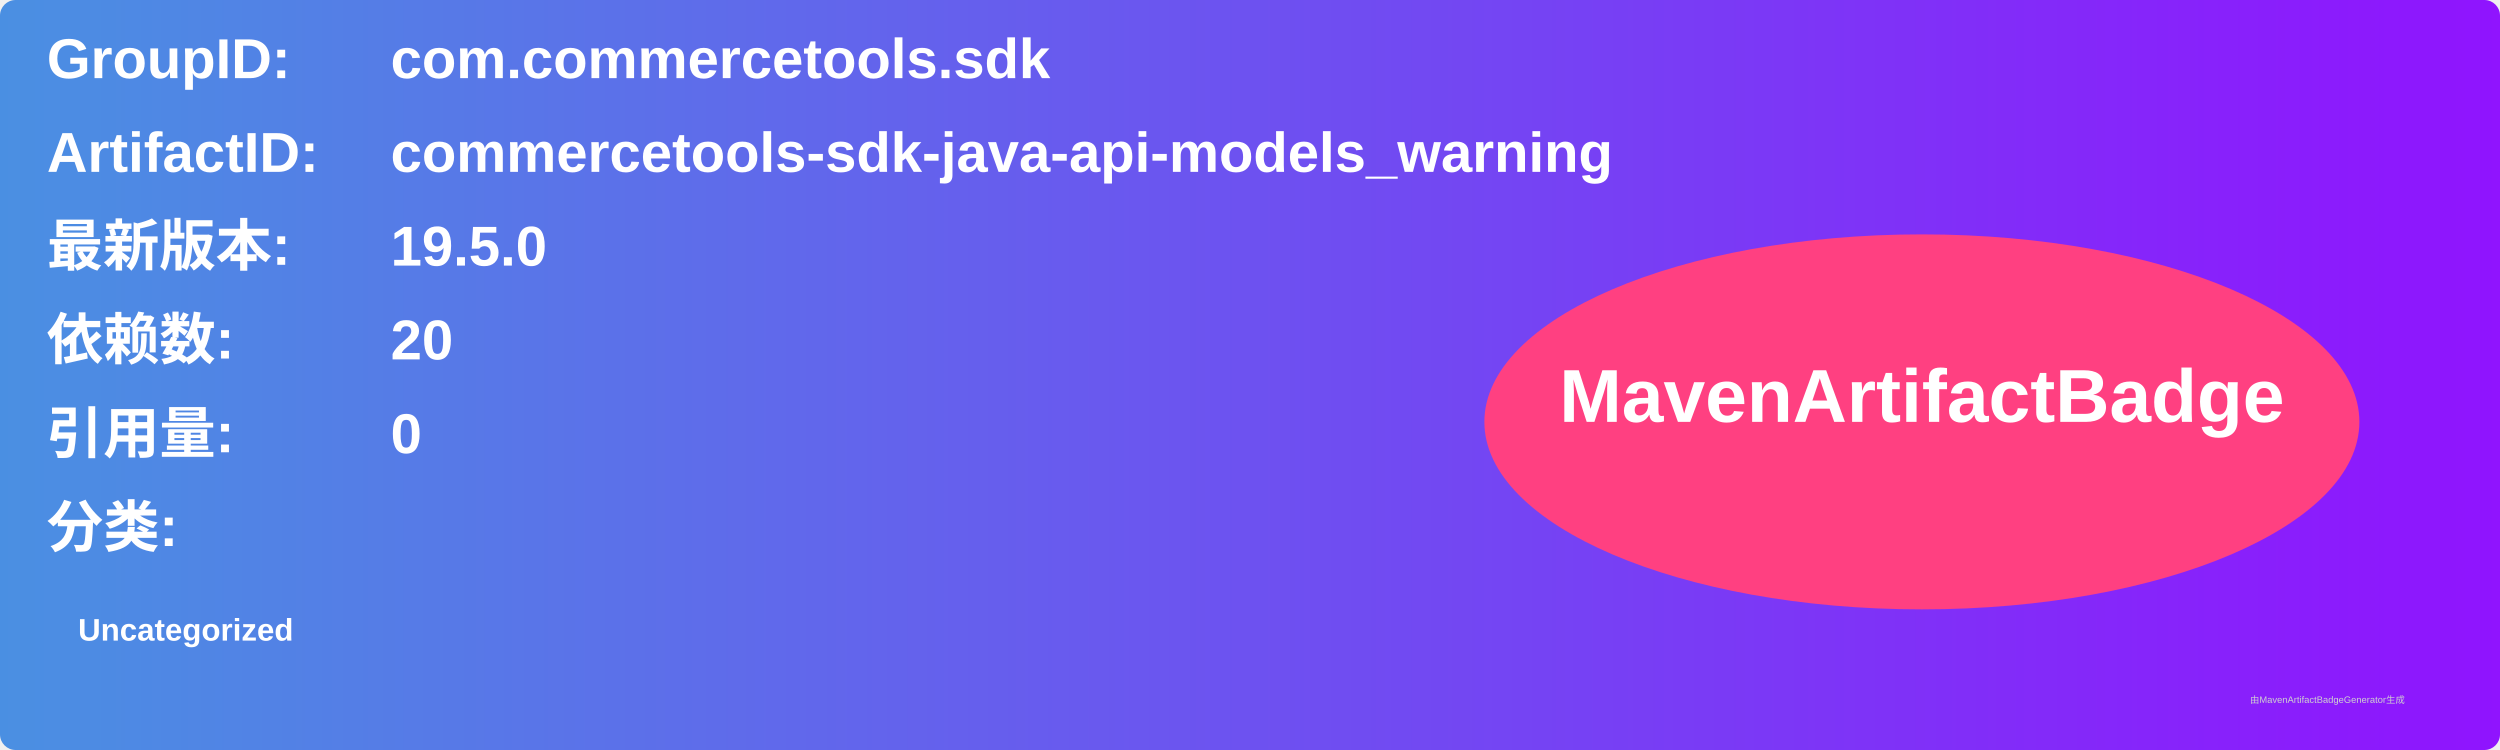
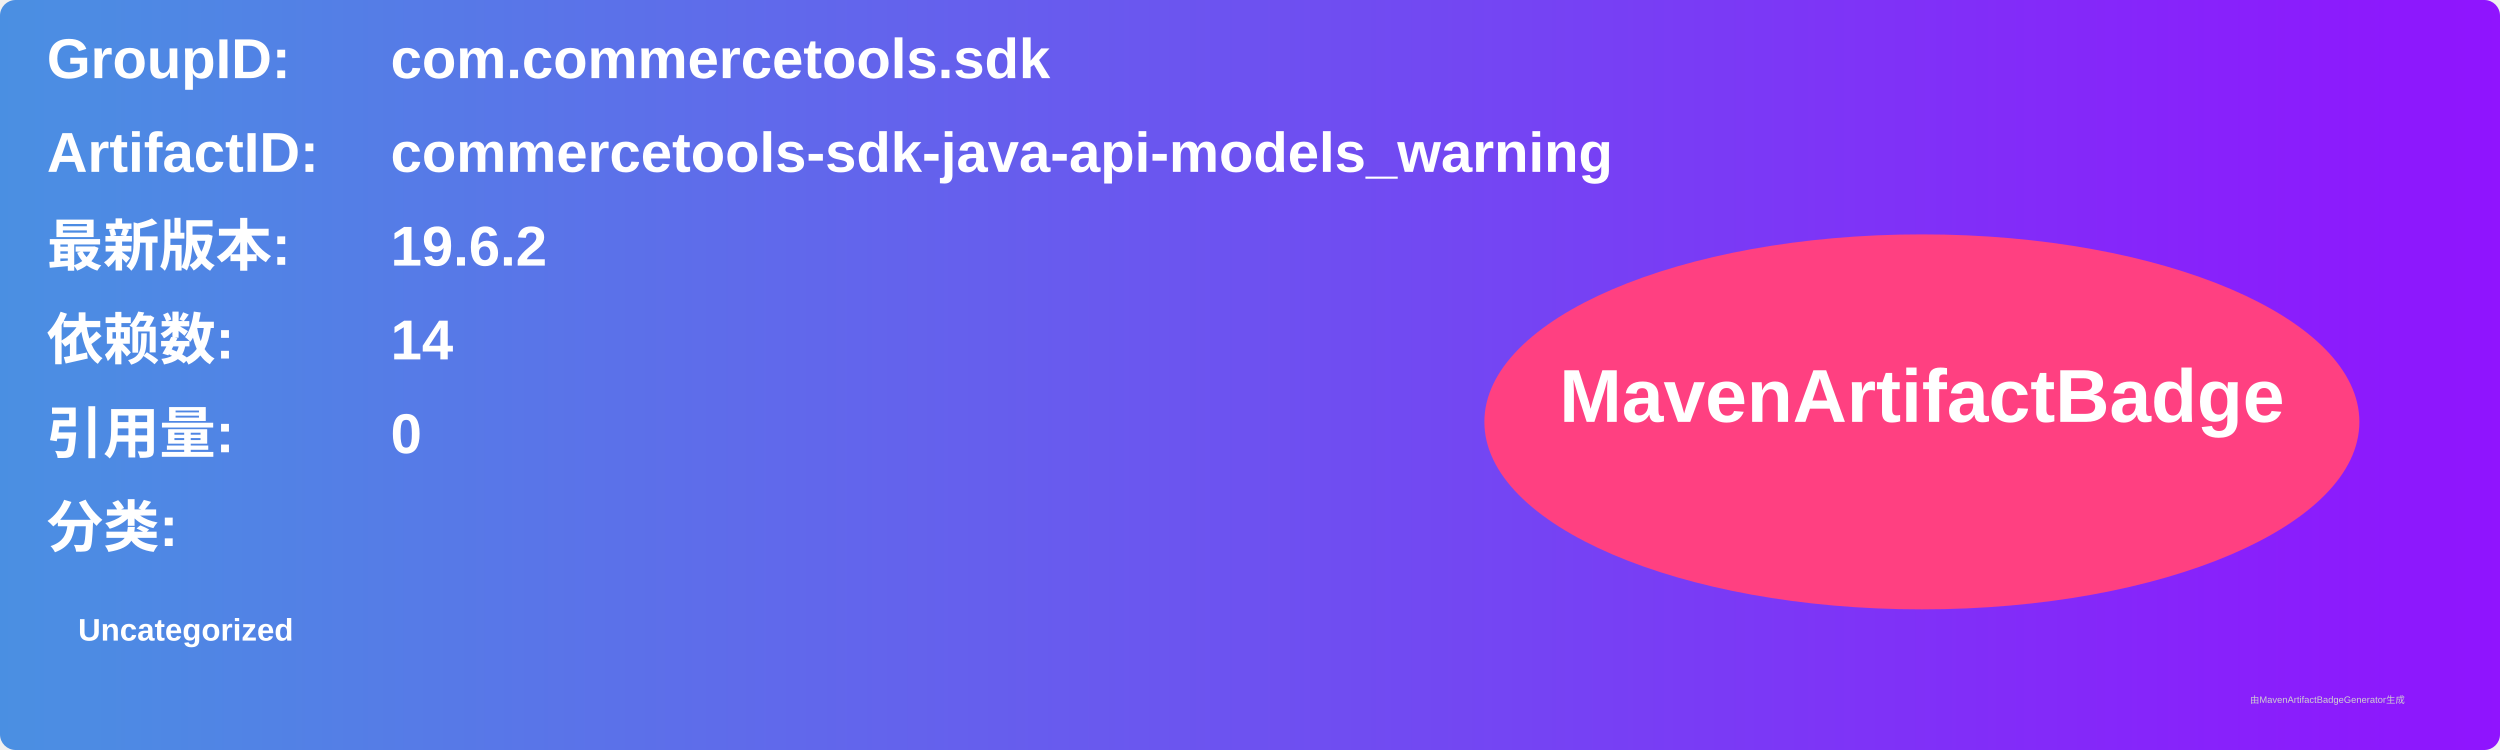
<svg xmlns="http://www.w3.org/2000/svg" width="800" height="240" viewBox="0 0 800 240">
  <linearGradient id="grad" x1="0%" y1="0%" x2="100%" y2="0%">
    <stop offset="0%" stop-color="#4a90e2" />
    <stop offset="100%" stop-color="#9013fe" />
  </linearGradient>
  <rect width="100%" height="100%" rx="5" ry="5" fill="url(#grad)" />
  <g transform="translate(15, 15)">
    <text x="0" y="10" font-family="Arial" font-size="18" fill="white" font-weight="bold" width="260">GroupID:</text>
    <text x="110" y="10" font-family="Arial" font-size="18" fill="white" font-weight="bold" width="460">com.commercetools.sdk</text>
    <text x="0" y="40" font-family="Arial" font-size="18" fill="white" font-weight="bold" width="260">ArtifactID:</text>
    <text x="110" y="40" font-family="Arial" font-size="18" fill="white" font-weight="bold" width="460">commercetools-sdk-java-api-models_warning</text>
    <text x="0" y="70" font-family="Arial" font-size="18" fill="white" font-weight="bold">最新版本:</text>
    <text x="110" y="70" font-family="Arial" font-size="18" fill="white" font-weight="bold">
-       <tspan font-weight="bold">19.5.0</tspan>
+       <tspan font-weight="bold">19.6.2</tspan>
    </text>
    <text x="0" y="100" font-family="Arial" font-size="18" fill="white" font-weight="bold">依赖数: </text>
    <text x="110" y="100" font-family="Arial" font-size="18" fill="white">
-       <tspan font-weight="bold">20</tspan>
+       <tspan font-weight="bold">14</tspan>
    </text>
    <text x="0" y="130" font-family="Arial" font-size="18" fill="white" font-weight="bold">引用量: </text>
    <text x="110" y="130" font-family="Arial" font-size="18" fill="white">
      <tspan font-weight="bold">0</tspan>
    </text>
    <text x="0" y="160" font-family="Arial" font-size="18" fill="white" font-weight="bold">分类:</text>
    <text x="10" y="190" font-family="Arial" font-size="10" fill="white">
      <tspan font-weight="bold">Uncategorized</tspan>
    </text>
    <ellipse cx="600" cy="120" rx="140" ry="60" fill="#ff4081" />
    <text x="600" y="120" text-anchor="middle" font-family="Arial" font-size="24" fill="white" font-weight="bold">MavenArtifactBadge</text>
  </g>
  <text x="720" y="225" font-family="Arial" font-size="3" fill="#d0d0d0">由MavenArtifactBadgeGenerator生成</text>
</svg>
